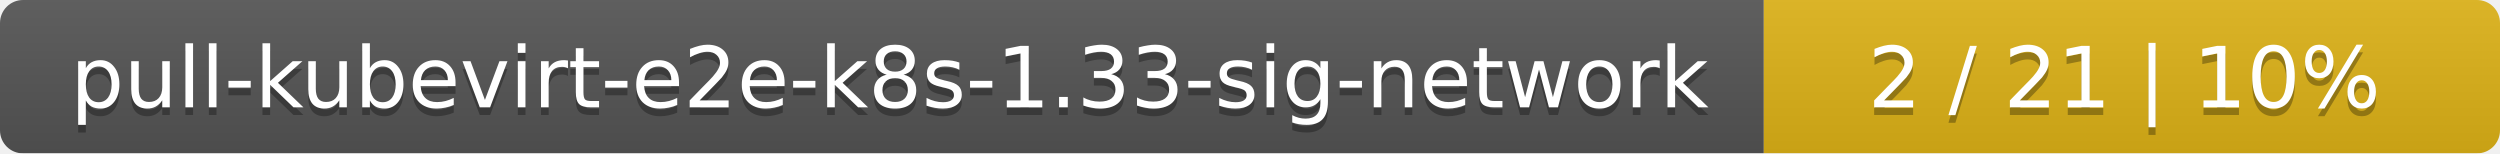
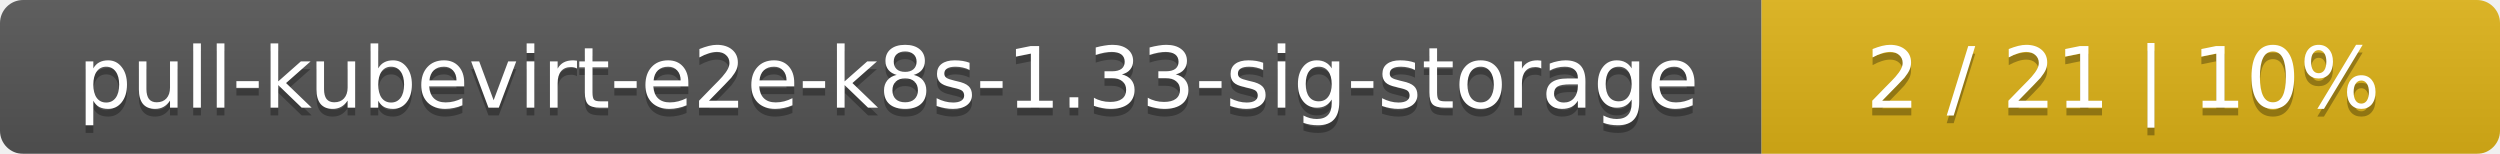
- <svg xmlns="http://www.w3.org/2000/svg" width="326" height="20">
+ <svg xmlns="http://www.w3.org/2000/svg" width="325" height="20">
  <linearGradient id="smooth" x2="0" y2="100%">
    <stop offset="0" stop-color="#bbb" stop-opacity=".1" />
    <stop offset="1" stop-opacity=".1" />
  </linearGradient>
  <mask id="round">
-     <rect width="326" height="20" rx="3" fill="#fff" />
+     <rect width="325" height="20" rx="3" fill="#fff" />
  </mask>
  <g mask="url(#round)">
-     <rect width="230" height="20" fill="#555" />
-     <rect x="230" width="96" height="20" fill="#dfb317" />
-     <rect width="326" height="20" fill="url(#smooth)" />
+     <rect width="229" height="20" fill="#555" />
+     <rect x="229" width="96" height="20" fill="#dfb317" />
+     <rect width="325" height="20" fill="url(#smooth)" />
  </g>
  <g fill="#fff" text-anchor="middle" font-family="DejaVu Sans,Verdana,Geneva,sans-serif" font-size="11">
-     <text x="116" y="15" fill="#010101" fill-opacity=".3">pull-kubevirt-e2e-k8s-1.33-sig-network</text>
-     <text x="116" y="14">pull-kubevirt-e2e-k8s-1.33-sig-network</text>
-     <text x="277" y="15" fill="#010101" fill-opacity=".3">2 / 21    |    10%</text>
-     <text x="277" y="14">2 / 21    |    10%</text>
+     <text x="115.5" y="15" fill="#010101" fill-opacity=".3">pull-kubevirt-e2e-k8s-1.33-sig-storage</text>
+     <text x="115.5" y="14">pull-kubevirt-e2e-k8s-1.33-sig-storage</text>
+     <text x="276" y="15" fill="#010101" fill-opacity=".3">2 / 21    |    10%</text>
+     <text x="276" y="14">2 / 21    |    10%</text>
  </g>
</svg>
